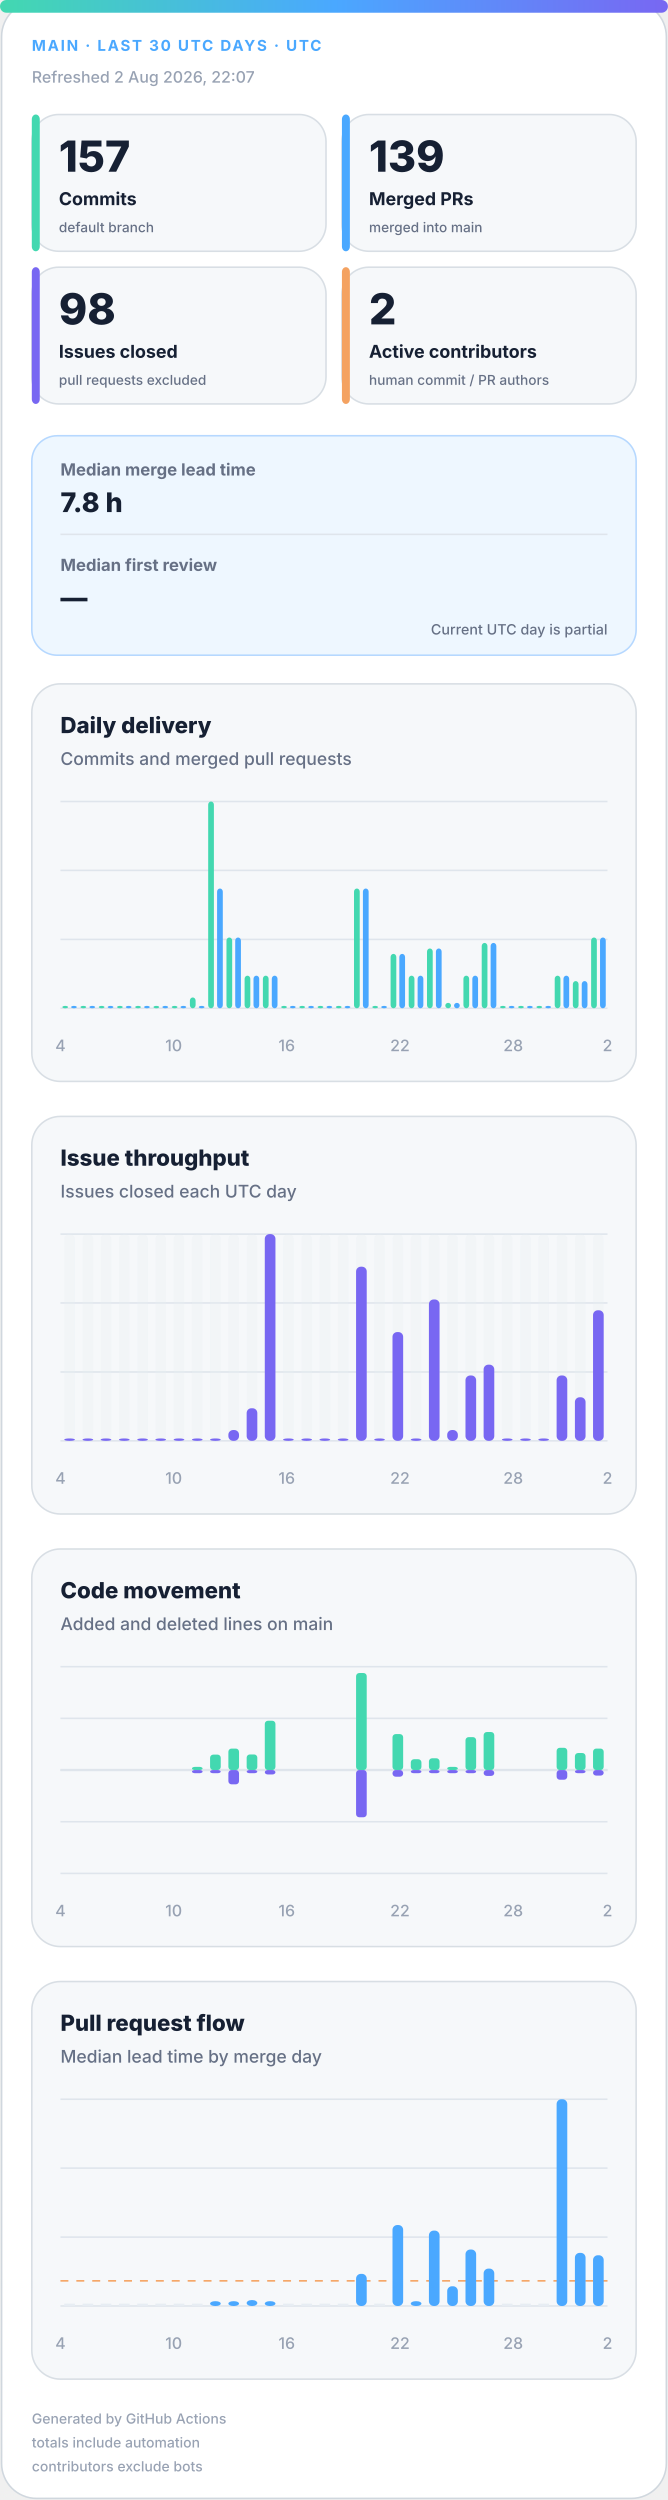
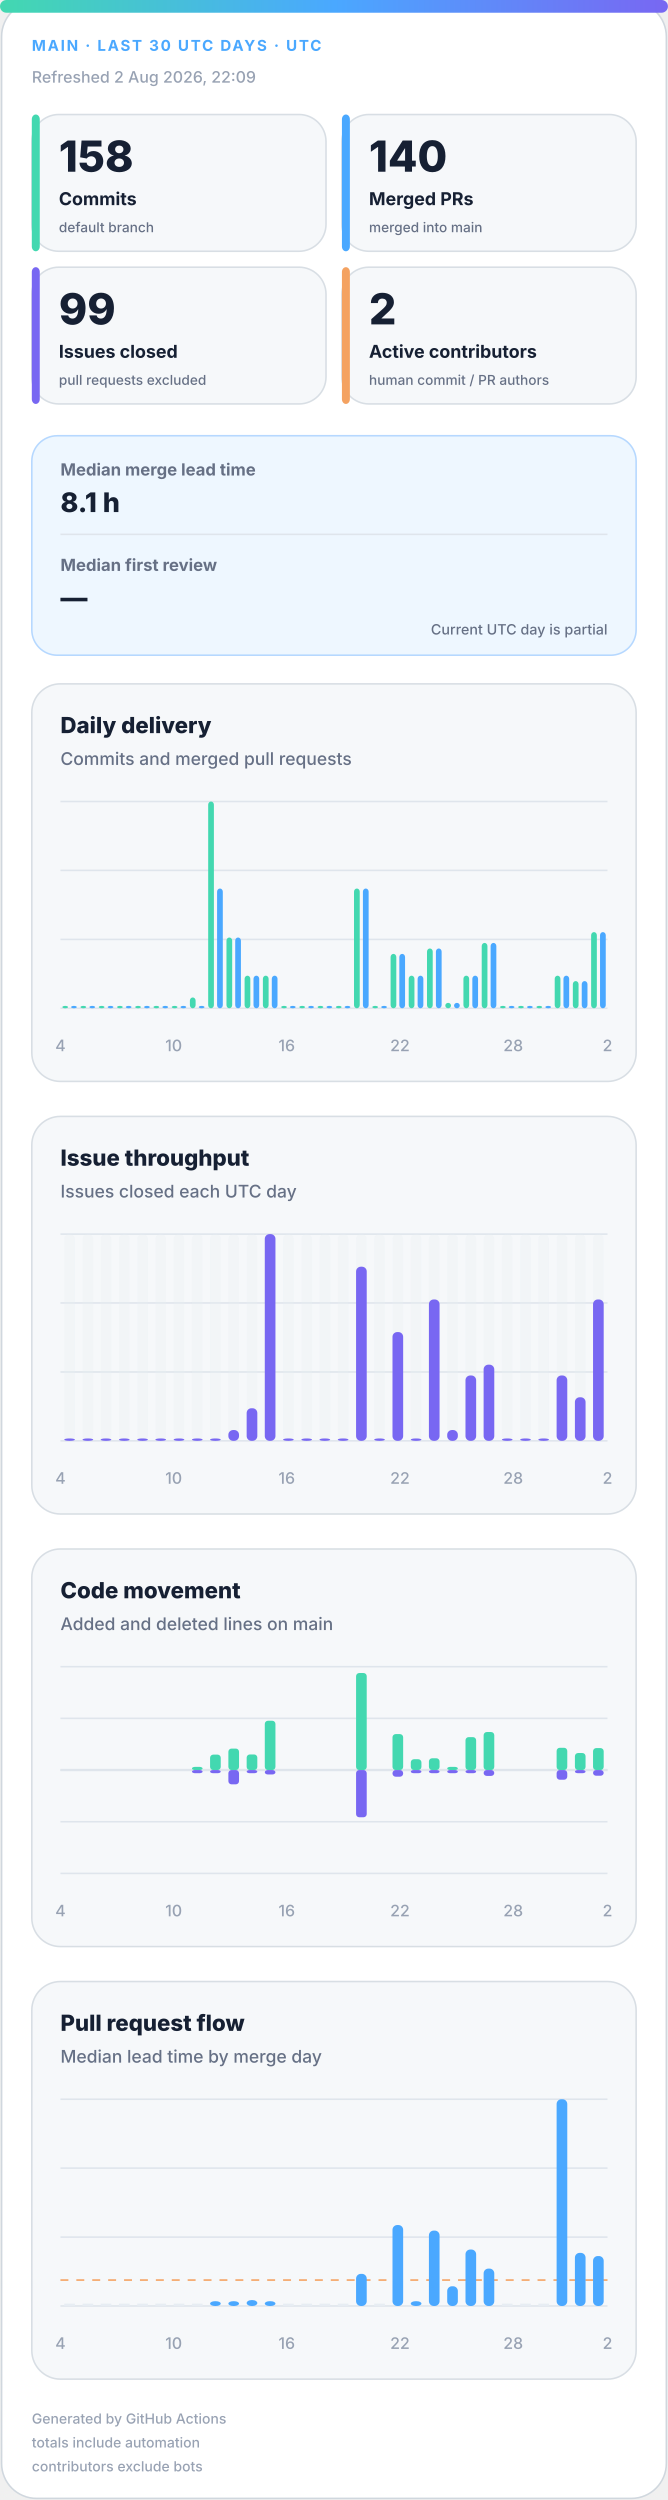
<svg xmlns="http://www.w3.org/2000/svg" width="420" height="1572" viewBox="0 0 420 1572" role="img" aria-labelledby="title desc">
  <defs>
    <linearGradient id="accent" x1="0" y1="0" x2="1" y2="0">
      <stop offset="0%" stop-color="#43d8b0" />
      <stop offset="50%" stop-color="#4aa8ff" />
      <stop offset="100%" stop-color="#7867f2" />
    </linearGradient>
    <linearGradient id="soft" x1="0" y1="0" x2="1" y2="1">
      <stop offset="0%" stop-color="#43d8b0" stop-opacity=".18" />
      <stop offset="100%" stop-color="#7867f2" stop-opacity=".12" />
    </linearGradient>
  </defs>
  <style>
.bg{fill:#fff;stroke:#d0d7de}.surface{fill:#f6f8fa;stroke:#d8dee4}.strong{fill:#eef7ff;stroke:#b6d8ff}.ink{fill:#162033}.muted{fill:#667085}.faint{fill:#98a2b3}.grid{stroke:#dfe5ec}.track{fill:#e7edf3}
.meta{font:750 11px -apple-system,BlinkMacSystemFont,"Segoe UI",sans-serif;letter-spacing:1.1px}.value{font:820 31px -apple-system,BlinkMacSystemFont,"Segoe UI",sans-serif}.label{font:720 13px -apple-system,BlinkMacSystemFont,"Segoe UI",sans-serif}.scope{font:520 10px -apple-system,BlinkMacSystemFont,"Segoe UI",sans-serif}.chart-title{font:760 14px -apple-system,BlinkMacSystemFont,"Segoe UI",sans-serif}.chart-subtitle{font:520 11px -apple-system,BlinkMacSystemFont,"Segoe UI",sans-serif}.small{font:540 10px -apple-system,BlinkMacSystemFont,"Segoe UI",sans-serif}.flow-value{font:780 17px -apple-system,BlinkMacSystemFont,"Segoe UI",sans-serif}
@media(prefers-color-scheme:dark){.bg{fill:#0d1117;stroke:#30363d}.surface{fill:#161b22;stroke:#30363d}.strong{fill:#10263a;stroke:#244d70}.ink{fill:#f0f6fc}.muted{fill:#a7b0bc}.faint{fill:#7d8590}.grid{stroke:#30363d}.track{fill:#27313d}}
</style>
  <rect class="bg" x="1" y="1" width="418" height="1570" rx="22" />
  <rect x="0" y="0" width="420" height="8" rx="4" fill="url(#accent)" />
  <text class="meta" x="20" y="32" fill="#4aa8ff" style="font-size:9.5px">MAIN · LAST 30 UTC DAYS · UTC</text>
-   <text class="small faint" x="20" y="52">Refreshed 2 Aug 2026, 22:07</text>
+   <text class="small faint" x="20" y="52">Refreshed 2 Aug 2026, 22:09</text>
  <g>
    <rect class="surface" x="20" y="72" width="185" height="86" rx="17" />
    <rect x="20" y="72" width="5" height="86" rx="3" fill="#43d8b0" />
-     <text class="value ink" x="37" y="108" style="font-size:27px">157</text>
+     <text class="value ink" x="37" y="108" style="font-size:27px">158</text>
    <text class="label ink" x="37" y="129" style="font-size:11.2px">Commits</text>
    <text class="scope muted" x="37" y="146" style="font-size:8.6px">default branch</text>
  </g>
  <g>
    <rect class="surface" x="215" y="72" width="185" height="86" rx="17" />
    <rect x="215" y="72" width="5" height="86" rx="3" fill="#4aa8ff" />
-     <text class="value ink" x="232" y="108" style="font-size:27px">139</text>
+     <text class="value ink" x="232" y="108" style="font-size:27px">140</text>
    <text class="label ink" x="232" y="129" style="font-size:11.2px">Merged PRs</text>
    <text class="scope muted" x="232" y="146" style="font-size:8.6px">merged into main</text>
  </g>
  <g>
    <rect class="surface" x="20" y="168" width="185" height="86" rx="17" />
    <rect x="20" y="168" width="5" height="86" rx="3" fill="#7867f2" />
-     <text class="value ink" x="37" y="204" style="font-size:27px">98</text>
+     <text class="value ink" x="37" y="204" style="font-size:27px">99</text>
    <text class="label ink" x="37" y="225" style="font-size:11.2px">Issues closed</text>
    <text class="scope muted" x="37" y="242" style="font-size:8.6px">pull requests excluded</text>
  </g>
  <g>
    <rect class="surface" x="215" y="168" width="185" height="86" rx="17" />
    <rect x="215" y="168" width="5" height="86" rx="3" fill="#f4a261" />
    <text class="value ink" x="232" y="204" style="font-size:27px">2</text>
    <text class="label ink" x="232" y="225" style="font-size:11.2px">Active contributors</text>
    <text class="scope muted" x="232" y="242" style="font-size:8.6px">human commit / PR authors</text>
  </g>
  <g>
    <rect class="strong" x="20" y="274" width="380" height="138" rx="16" fill="url(#soft)" />
    <text class="label muted" x="38" y="299" style="font-size:10.5px">Median merge lead time</text>
-     <text class="flow-value ink" x="38" y="322">7.8 h</text>
+     <text class="flow-value ink" x="38" y="322">8.1 h</text>
    <line class="grid" x1="38" y1="336" x2="382" y2="336" />
    <text class="label muted" x="38" y="359" style="font-size:10.5px">Median first review</text>
    <text class="flow-value ink" x="38" y="382">—</text>
    <text class="scope muted" x="382" y="399" text-anchor="end" style="font-size:9px">Current UTC day is partial</text>
  </g>
  <g>
    <rect class="surface" x="20" y="430" width="380" height="250" rx="18" />
    <text class="chart-title ink" x="38" y="461">Daily delivery</text>
    <text class="chart-subtitle muted" x="38" y="481">Commits and merged pull requests</text>
    <line class="grid" x1="38" y1="504.0" x2="382" y2="504.0" />
    <line class="grid" x1="38" y1="547.3" x2="382" y2="547.3" />
    <line class="grid" x1="38" y1="590.7" x2="382" y2="590.7" />
    <line class="grid" x1="38" y1="634.0" x2="382" y2="634.0" />
    <rect x="39.2" y="632.5" width="3.6" height="1.5" rx="2" fill="#43d8b0" />
    <rect x="44.7" y="632.5" width="3.6" height="1.5" rx="2" fill="#4aa8ff" />
    <rect x="50.6" y="632.5" width="3.6" height="1.5" rx="2" fill="#43d8b0" />
    <rect x="56.2" y="632.5" width="3.6" height="1.5" rx="2" fill="#4aa8ff" />
    <rect x="62.1" y="632.5" width="3.6" height="1.5" rx="2" fill="#43d8b0" />
    <rect x="67.7" y="632.5" width="3.6" height="1.5" rx="2" fill="#4aa8ff" />
    <rect x="73.6" y="632.5" width="3.6" height="1.5" rx="2" fill="#43d8b0" />
    <rect x="79.1" y="632.5" width="3.6" height="1.5" rx="2" fill="#4aa8ff" />
    <rect x="85.0" y="632.5" width="3.6" height="1.5" rx="2" fill="#43d8b0" />
    <rect x="90.6" y="632.5" width="3.6" height="1.5" rx="2" fill="#4aa8ff" />
    <rect x="96.5" y="632.5" width="3.6" height="1.5" rx="2" fill="#43d8b0" />
    <rect x="102.1" y="632.5" width="3.6" height="1.5" rx="2" fill="#4aa8ff" />
    <rect x="108.0" y="632.5" width="3.6" height="1.5" rx="2" fill="#43d8b0" />
    <rect x="113.5" y="632.5" width="3.6" height="1.5" rx="2" fill="#4aa8ff" />
    <rect x="119.4" y="627.2" width="3.6" height="6.8" rx="2" fill="#43d8b0" />
    <rect x="125.0" y="632.5" width="3.6" height="1.5" rx="2" fill="#4aa8ff" />
    <rect x="130.9" y="504.0" width="3.6" height="130.0" rx="2" fill="#43d8b0" />
    <rect x="136.5" y="558.7" width="3.6" height="75.3" rx="2" fill="#4aa8ff" />
    <rect x="142.4" y="589.5" width="3.6" height="44.5" rx="2" fill="#43d8b0" />
    <rect x="147.9" y="589.5" width="3.6" height="44.5" rx="2" fill="#4aa8ff" />
    <rect x="153.8" y="613.5" width="3.6" height="20.5" rx="2" fill="#43d8b0" />
    <rect x="159.4" y="613.5" width="3.6" height="20.5" rx="2" fill="#4aa8ff" />
    <rect x="165.3" y="613.5" width="3.6" height="20.5" rx="2" fill="#43d8b0" />
    <rect x="170.9" y="613.5" width="3.6" height="20.5" rx="2" fill="#4aa8ff" />
    <rect x="176.8" y="632.5" width="3.6" height="1.5" rx="2" fill="#43d8b0" />
    <rect x="182.3" y="632.5" width="3.6" height="1.5" rx="2" fill="#4aa8ff" />
    <rect x="188.2" y="632.5" width="3.6" height="1.5" rx="2" fill="#43d8b0" />
    <rect x="193.8" y="632.5" width="3.6" height="1.5" rx="2" fill="#4aa8ff" />
    <rect x="199.7" y="632.5" width="3.6" height="1.5" rx="2" fill="#43d8b0" />
    <rect x="205.3" y="632.5" width="3.6" height="1.5" rx="2" fill="#4aa8ff" />
    <rect x="211.2" y="632.5" width="3.6" height="1.5" rx="2" fill="#43d8b0" />
    <rect x="216.7" y="632.5" width="3.6" height="1.5" rx="2" fill="#4aa8ff" />
    <rect x="222.6" y="558.7" width="3.6" height="75.3" rx="2" fill="#43d8b0" />
    <rect x="228.2" y="558.7" width="3.6" height="75.3" rx="2" fill="#4aa8ff" />
    <rect x="234.1" y="632.5" width="3.6" height="1.5" rx="2" fill="#43d8b0" />
    <rect x="239.7" y="632.5" width="3.6" height="1.5" rx="2" fill="#4aa8ff" />
    <rect x="245.6" y="599.8" width="3.6" height="34.2" rx="2" fill="#43d8b0" />
    <rect x="251.1" y="599.8" width="3.6" height="34.2" rx="2" fill="#4aa8ff" />
    <rect x="257.0" y="613.5" width="3.6" height="20.5" rx="2" fill="#43d8b0" />
    <rect x="262.6" y="613.5" width="3.6" height="20.5" rx="2" fill="#4aa8ff" />
    <rect x="268.5" y="596.4" width="3.6" height="37.6" rx="2" fill="#43d8b0" />
    <rect x="274.1" y="596.4" width="3.6" height="37.6" rx="2" fill="#4aa8ff" />
    <rect x="280.0" y="630.6" width="3.6" height="3.4" rx="2" fill="#43d8b0" />
    <rect x="285.5" y="630.6" width="3.6" height="3.4" rx="2" fill="#4aa8ff" />
    <rect x="291.4" y="613.5" width="3.6" height="20.5" rx="2" fill="#43d8b0" />
    <rect x="297.0" y="613.5" width="3.6" height="20.5" rx="2" fill="#4aa8ff" />
    <rect x="302.9" y="592.9" width="3.6" height="41.1" rx="2" fill="#43d8b0" />
    <rect x="308.5" y="592.9" width="3.6" height="41.1" rx="2" fill="#4aa8ff" />
    <rect x="314.4" y="632.5" width="3.6" height="1.5" rx="2" fill="#43d8b0" />
    <rect x="319.9" y="632.5" width="3.6" height="1.5" rx="2" fill="#4aa8ff" />
    <rect x="325.8" y="632.5" width="3.6" height="1.5" rx="2" fill="#43d8b0" />
    <rect x="331.4" y="632.5" width="3.6" height="1.5" rx="2" fill="#4aa8ff" />
    <rect x="337.3" y="632.5" width="3.6" height="1.5" rx="2" fill="#43d8b0" />
    <rect x="342.9" y="632.5" width="3.6" height="1.5" rx="2" fill="#4aa8ff" />
    <rect x="348.8" y="613.5" width="3.6" height="20.5" rx="2" fill="#43d8b0" />
    <rect x="354.3" y="613.5" width="3.6" height="20.5" rx="2" fill="#4aa8ff" />
    <rect x="360.2" y="616.9" width="3.6" height="17.1" rx="2" fill="#43d8b0" />
    <rect x="365.8" y="616.9" width="3.6" height="17.1" rx="2" fill="#4aa8ff" />
-     <rect x="371.7" y="589.5" width="3.6" height="44.5" rx="2" fill="#43d8b0" />
-     <rect x="377.3" y="589.5" width="3.6" height="44.5" rx="2" fill="#4aa8ff" />
+     <rect x="371.7" y="586.1" width="3.6" height="47.9" rx="2" fill="#43d8b0" />
+     <rect x="377.3" y="586.1" width="3.6" height="47.9" rx="2" fill="#4aa8ff" />
    <text class="small faint" x="38.0" y="661" text-anchor="middle">4</text>
    <text class="small faint" x="109.2" y="661" text-anchor="middle">10</text>
    <text class="small faint" x="180.3" y="661" text-anchor="middle">16</text>
    <text class="small faint" x="251.5" y="661" text-anchor="middle">22</text>
    <text class="small faint" x="322.7" y="661" text-anchor="middle">28</text>
    <text class="small faint" x="382.0" y="661" text-anchor="middle">2</text>
  </g>
  <g>
    <rect class="surface" x="20" y="702" width="380" height="250" rx="18" />
    <text class="chart-title ink" x="38" y="733">Issue throughput</text>
    <text class="chart-subtitle muted" x="38" y="753">Issues closed each UTC day</text>
    <line class="grid" x1="38" y1="776.0" x2="382" y2="776.0" />
    <line class="grid" x1="38" y1="819.3" x2="382" y2="819.3" />
    <line class="grid" x1="38" y1="862.7" x2="382" y2="862.7" />
    <line class="grid" x1="38" y1="906.0" x2="382" y2="906.0" />
    <g>
      <rect class="track" x="40.4" y="776" width="6.7" height="130" rx="3" opacity=".3" />
      <rect x="40.4" y="904.5" width="6.7" height="1.5" rx="3" fill="#7867f2" />
    </g>
    <g>
      <rect class="track" x="51.9" y="776" width="6.7" height="130" rx="3" opacity=".3" />
      <rect x="51.9" y="904.5" width="6.7" height="1.5" rx="3" fill="#7867f2" />
    </g>
    <g>
      <rect class="track" x="63.3" y="776" width="6.7" height="130" rx="3" opacity=".3" />
      <rect x="63.3" y="904.5" width="6.7" height="1.5" rx="3" fill="#7867f2" />
    </g>
    <g>
      <rect class="track" x="74.8" y="776" width="6.7" height="130" rx="3" opacity=".3" />
      <rect x="74.8" y="904.5" width="6.7" height="1.5" rx="3" fill="#7867f2" />
    </g>
    <g>
      <rect class="track" x="86.3" y="776" width="6.7" height="130" rx="3" opacity=".3" />
      <rect x="86.3" y="904.5" width="6.7" height="1.5" rx="3" fill="#7867f2" />
    </g>
    <g>
      <rect class="track" x="97.7" y="776" width="6.7" height="130" rx="3" opacity=".3" />
      <rect x="97.7" y="904.5" width="6.7" height="1.5" rx="3" fill="#7867f2" />
    </g>
    <g>
      <rect class="track" x="109.2" y="776" width="6.7" height="130" rx="3" opacity=".3" />
      <rect x="109.2" y="904.5" width="6.7" height="1.5" rx="3" fill="#7867f2" />
    </g>
    <g>
      <rect class="track" x="120.7" y="776" width="6.7" height="130" rx="3" opacity=".3" />
      <rect x="120.7" y="904.5" width="6.7" height="1.5" rx="3" fill="#7867f2" />
    </g>
    <g>
      <rect class="track" x="132.1" y="776" width="6.7" height="130" rx="3" opacity=".3" />
      <rect x="132.1" y="904.5" width="6.7" height="1.5" rx="3" fill="#7867f2" />
    </g>
    <g>
      <rect class="track" x="143.6" y="776" width="6.7" height="130" rx="3" opacity=".3" />
      <rect x="143.6" y="899.2" width="6.7" height="6.8" rx="3" fill="#7867f2" />
    </g>
    <g>
      <rect class="track" x="155.1" y="776" width="6.7" height="130" rx="3" opacity=".3" />
      <rect x="155.1" y="885.5" width="6.7" height="20.5" rx="3" fill="#7867f2" />
    </g>
    <g>
      <rect class="track" x="166.5" y="776" width="6.7" height="130" rx="3" opacity=".3" />
      <rect x="166.5" y="776.0" width="6.7" height="130.0" rx="3" fill="#7867f2" />
    </g>
    <g>
      <rect class="track" x="178.0" y="776" width="6.7" height="130" rx="3" opacity=".3" />
      <rect x="178.0" y="904.5" width="6.7" height="1.5" rx="3" fill="#7867f2" />
    </g>
    <g>
      <rect class="track" x="189.5" y="776" width="6.7" height="130" rx="3" opacity=".3" />
      <rect x="189.5" y="904.5" width="6.7" height="1.5" rx="3" fill="#7867f2" />
    </g>
    <g>
      <rect class="track" x="200.9" y="776" width="6.7" height="130" rx="3" opacity=".3" />
      <rect x="200.9" y="904.5" width="6.7" height="1.5" rx="3" fill="#7867f2" />
    </g>
    <g>
      <rect class="track" x="212.4" y="776" width="6.7" height="130" rx="3" opacity=".3" />
      <rect x="212.4" y="904.5" width="6.7" height="1.5" rx="3" fill="#7867f2" />
    </g>
    <g>
      <rect class="track" x="223.9" y="776" width="6.7" height="130" rx="3" opacity=".3" />
      <rect x="223.9" y="796.5" width="6.7" height="109.5" rx="3" fill="#7867f2" />
    </g>
    <g>
      <rect class="track" x="235.3" y="776" width="6.7" height="130" rx="3" opacity=".3" />
      <rect x="235.3" y="904.5" width="6.7" height="1.5" rx="3" fill="#7867f2" />
    </g>
    <g>
      <rect class="track" x="246.8" y="776" width="6.7" height="130" rx="3" opacity=".3" />
      <rect x="246.8" y="837.6" width="6.7" height="68.4" rx="3" fill="#7867f2" />
    </g>
    <g>
      <rect class="track" x="258.3" y="776" width="6.7" height="130" rx="3" opacity=".3" />
      <rect x="258.3" y="904.5" width="6.7" height="1.5" rx="3" fill="#7867f2" />
    </g>
    <g>
      <rect class="track" x="269.7" y="776" width="6.7" height="130" rx="3" opacity=".3" />
      <rect x="269.7" y="817.1" width="6.7" height="88.9" rx="3" fill="#7867f2" />
    </g>
    <g>
      <rect class="track" x="281.2" y="776" width="6.7" height="130" rx="3" opacity=".3" />
      <rect x="281.2" y="899.2" width="6.7" height="6.8" rx="3" fill="#7867f2" />
    </g>
    <g>
      <rect class="track" x="292.7" y="776" width="6.7" height="130" rx="3" opacity=".3" />
      <rect x="292.7" y="864.9" width="6.7" height="41.1" rx="3" fill="#7867f2" />
    </g>
    <g>
      <rect class="track" x="304.1" y="776" width="6.7" height="130" rx="3" opacity=".3" />
      <rect x="304.1" y="858.1" width="6.7" height="47.9" rx="3" fill="#7867f2" />
    </g>
    <g>
      <rect class="track" x="315.6" y="776" width="6.7" height="130" rx="3" opacity=".3" />
      <rect x="315.6" y="904.5" width="6.7" height="1.5" rx="3" fill="#7867f2" />
    </g>
    <g>
      <rect class="track" x="327.1" y="776" width="6.7" height="130" rx="3" opacity=".3" />
      <rect x="327.1" y="904.5" width="6.7" height="1.5" rx="3" fill="#7867f2" />
    </g>
    <g>
      <rect class="track" x="338.5" y="776" width="6.7" height="130" rx="3" opacity=".3" />
      <rect x="338.5" y="904.5" width="6.7" height="1.5" rx="3" fill="#7867f2" />
    </g>
    <g>
      <rect class="track" x="350.0" y="776" width="6.7" height="130" rx="3" opacity=".3" />
      <rect x="350.0" y="864.9" width="6.7" height="41.1" rx="3" fill="#7867f2" />
    </g>
    <g>
      <rect class="track" x="361.5" y="776" width="6.7" height="130" rx="3" opacity=".3" />
      <rect x="361.5" y="878.6" width="6.7" height="27.4" rx="3" fill="#7867f2" />
    </g>
    <g>
      <rect class="track" x="372.9" y="776" width="6.7" height="130" rx="3" opacity=".3" />
-       <rect x="372.9" y="823.9" width="6.7" height="82.1" rx="3" fill="#7867f2" />
+       <rect x="372.9" y="817.1" width="6.7" height="88.9" rx="3" fill="#7867f2" />
    </g>
    <text class="small faint" x="38.0" y="933" text-anchor="middle">4</text>
    <text class="small faint" x="109.2" y="933" text-anchor="middle">10</text>
    <text class="small faint" x="180.3" y="933" text-anchor="middle">16</text>
    <text class="small faint" x="251.5" y="933" text-anchor="middle">22</text>
    <text class="small faint" x="322.7" y="933" text-anchor="middle">28</text>
    <text class="small faint" x="382.0" y="933" text-anchor="middle">2</text>
  </g>
  <g>
    <rect class="surface" x="20" y="974" width="380" height="250" rx="18" />
    <text class="chart-title ink" x="38" y="1005">Code movement</text>
    <text class="chart-subtitle muted" x="38" y="1025">Added and deleted lines on main</text>
    <line class="grid" x1="38" y1="1048.0" x2="382" y2="1048.0" />
    <line class="grid" x1="38" y1="1080.5" x2="382" y2="1080.5" />
    <line class="grid" x1="38" y1="1113.0" x2="382" y2="1113.0" />
    <line class="grid" x1="38" y1="1145.5" x2="382" y2="1145.5" />
    <line class="grid" x1="38" y1="1178.0" x2="382" y2="1178.0" />
    <line class="grid" x1="38" y1="1113" x2="382" y2="1113" stroke-width="1.5" />
    <rect x="40.4" y="1113.0" width="6.7" height="0.0" rx="2" fill="#43d8b0" />
    <rect x="40.4" y="1113" width="6.7" height="0.0" rx="2" fill="#7867f2" />
    <rect x="51.9" y="1113.0" width="6.7" height="0.0" rx="2" fill="#43d8b0" />
    <rect x="51.9" y="1113" width="6.7" height="0.0" rx="2" fill="#7867f2" />
    <rect x="63.3" y="1113.0" width="6.7" height="0.0" rx="2" fill="#43d8b0" />
    <rect x="63.3" y="1113" width="6.7" height="0.0" rx="2" fill="#7867f2" />
    <rect x="74.8" y="1113.0" width="6.7" height="0.0" rx="2" fill="#43d8b0" />
    <rect x="74.8" y="1113" width="6.7" height="0.0" rx="2" fill="#7867f2" />
    <rect x="86.3" y="1113.0" width="6.7" height="0.0" rx="2" fill="#43d8b0" />
    <rect x="86.3" y="1113" width="6.7" height="0.0" rx="2" fill="#7867f2" />
    <rect x="97.7" y="1113.0" width="6.7" height="0.0" rx="2" fill="#43d8b0" />
    <rect x="97.7" y="1113" width="6.7" height="0.0" rx="2" fill="#7867f2" />
    <rect x="109.2" y="1113.0" width="6.7" height="0.0" rx="2" fill="#43d8b0" />
    <rect x="109.2" y="1113" width="6.7" height="0.0" rx="2" fill="#7867f2" />
    <rect x="120.7" y="1111.0" width="6.7" height="2.0" rx="2" fill="#43d8b0" />
    <rect x="120.7" y="1113" width="6.7" height="2.0" rx="2" fill="#7867f2" />
    <rect x="132.1" y="1103.3" width="6.7" height="9.7" rx="2" fill="#43d8b0" />
    <rect x="132.1" y="1113" width="6.7" height="2.0" rx="2" fill="#7867f2" />
    <rect x="143.6" y="1099.5" width="6.7" height="13.5" rx="2" fill="#43d8b0" />
    <rect x="143.6" y="1113" width="6.7" height="9.0" rx="2" fill="#7867f2" />
    <rect x="155.1" y="1103.2" width="6.7" height="9.8" rx="2" fill="#43d8b0" />
    <rect x="155.1" y="1113" width="6.7" height="2.0" rx="2" fill="#7867f2" />
    <rect x="166.5" y="1082.0" width="6.7" height="31.0" rx="2" fill="#43d8b0" />
    <rect x="166.5" y="1113" width="6.7" height="2.8" rx="2" fill="#7867f2" />
    <rect x="178.0" y="1113.0" width="6.7" height="0.0" rx="2" fill="#43d8b0" />
    <rect x="178.0" y="1113" width="6.7" height="0.0" rx="2" fill="#7867f2" />
    <rect x="189.5" y="1113.0" width="6.7" height="0.0" rx="2" fill="#43d8b0" />
    <rect x="189.5" y="1113" width="6.7" height="0.0" rx="2" fill="#7867f2" />
    <rect x="200.9" y="1113.0" width="6.7" height="0.0" rx="2" fill="#43d8b0" />
    <rect x="200.9" y="1113" width="6.7" height="0.0" rx="2" fill="#7867f2" />
    <rect x="212.4" y="1113.0" width="6.7" height="0.0" rx="2" fill="#43d8b0" />
    <rect x="212.4" y="1113" width="6.7" height="0.0" rx="2" fill="#7867f2" />
    <rect x="223.9" y="1052.0" width="6.7" height="61.0" rx="2" fill="#43d8b0" />
    <rect x="223.9" y="1113" width="6.7" height="29.7" rx="2" fill="#7867f2" />
    <rect x="235.3" y="1113.0" width="6.7" height="0.0" rx="2" fill="#43d8b0" />
    <rect x="235.3" y="1113" width="6.7" height="0.0" rx="2" fill="#7867f2" />
    <rect x="246.8" y="1090.4" width="6.7" height="22.6" rx="2" fill="#43d8b0" />
    <rect x="246.8" y="1113" width="6.7" height="4.2" rx="2" fill="#7867f2" />
    <rect x="258.3" y="1106.2" width="6.7" height="6.8" rx="2" fill="#43d8b0" />
    <rect x="258.3" y="1113" width="6.7" height="2.0" rx="2" fill="#7867f2" />
    <rect x="269.7" y="1105.6" width="6.7" height="7.4" rx="2" fill="#43d8b0" />
    <rect x="269.7" y="1113" width="6.7" height="2.0" rx="2" fill="#7867f2" />
    <rect x="281.2" y="1111.0" width="6.7" height="2.0" rx="2" fill="#43d8b0" />
    <rect x="281.2" y="1113" width="6.7" height="2.0" rx="2" fill="#7867f2" />
    <rect x="292.7" y="1092.3" width="6.7" height="20.7" rx="2" fill="#43d8b0" />
    <rect x="292.7" y="1113" width="6.7" height="2.0" rx="2" fill="#7867f2" />
    <rect x="304.1" y="1089.1" width="6.7" height="23.9" rx="2" fill="#43d8b0" />
    <rect x="304.1" y="1113" width="6.7" height="3.7" rx="2" fill="#7867f2" />
    <rect x="315.6" y="1113.0" width="6.7" height="0.0" rx="2" fill="#43d8b0" />
    <rect x="315.6" y="1113" width="6.7" height="0.0" rx="2" fill="#7867f2" />
    <rect x="327.1" y="1113.0" width="6.7" height="0.0" rx="2" fill="#43d8b0" />
    <rect x="327.1" y="1113" width="6.7" height="0.0" rx="2" fill="#7867f2" />
    <rect x="338.5" y="1113.0" width="6.7" height="0.0" rx="2" fill="#43d8b0" />
    <rect x="338.5" y="1113" width="6.7" height="0.0" rx="2" fill="#7867f2" />
    <rect x="350.0" y="1099.0" width="6.7" height="14.0" rx="2" fill="#43d8b0" />
    <rect x="350.0" y="1113" width="6.7" height="6.1" rx="2" fill="#7867f2" />
    <rect x="361.5" y="1102.3" width="6.7" height="10.7" rx="2" fill="#43d8b0" />
    <rect x="361.5" y="1113" width="6.7" height="2.0" rx="2" fill="#7867f2" />
-     <rect x="372.9" y="1099.5" width="6.7" height="13.5" rx="2" fill="#43d8b0" />
-     <rect x="372.9" y="1113" width="6.7" height="3.5" rx="2" fill="#7867f2" />
+     <rect x="372.9" y="1099.2" width="6.7" height="13.8" rx="2" fill="#43d8b0" />
+     <rect x="372.9" y="1113" width="6.7" height="3.6" rx="2" fill="#7867f2" />
    <text class="small faint" x="38.0" y="1205" text-anchor="middle">4</text>
    <text class="small faint" x="109.2" y="1205" text-anchor="middle">10</text>
    <text class="small faint" x="180.3" y="1205" text-anchor="middle">16</text>
    <text class="small faint" x="251.5" y="1205" text-anchor="middle">22</text>
    <text class="small faint" x="322.7" y="1205" text-anchor="middle">28</text>
    <text class="small faint" x="382.0" y="1205" text-anchor="middle">2</text>
  </g>
  <g>
    <rect class="surface" x="20" y="1246" width="380" height="250" rx="18" />
    <text class="chart-title ink" x="38" y="1277">Pull request flow</text>
    <text class="chart-subtitle muted" x="38" y="1297">Median lead time by merge day</text>
    <line class="grid" x1="38" y1="1320.0" x2="382" y2="1320.0" />
    <line class="grid" x1="38" y1="1363.3" x2="382" y2="1363.3" />
    <line class="grid" x1="38" y1="1406.7" x2="382" y2="1406.7" />
    <line class="grid" x1="38" y1="1450.0" x2="382" y2="1450.0" />
-     <line x1="38" y1="1434.2" x2="382" y2="1434.2" stroke="#f4a261" stroke-dasharray="5 5" />
+     <line x1="38" y1="1433.7" x2="382" y2="1433.7" stroke="#f4a261" stroke-dasharray="5 5" />
    <rect class="track" x="40.4" y="1448.5" width="6.7" height="1.5" />
    <rect class="track" x="51.9" y="1448.5" width="6.7" height="1.5" />
    <rect class="track" x="63.3" y="1448.5" width="6.7" height="1.5" />
    <rect class="track" x="74.8" y="1448.5" width="6.7" height="1.5" />
    <rect class="track" x="86.3" y="1448.5" width="6.7" height="1.5" />
    <rect class="track" x="97.7" y="1448.5" width="6.7" height="1.5" />
    <rect class="track" x="109.2" y="1448.5" width="6.7" height="1.5" />
    <rect class="track" x="120.7" y="1448.5" width="6.7" height="1.5" />
    <rect x="132.1" y="1447.0" width="6.7" height="3.0" rx="3" fill="#4aa8ff" />
    <rect x="143.6" y="1447.0" width="6.7" height="3.0" rx="3" fill="#4aa8ff" />
    <rect x="155.1" y="1446.3" width="6.7" height="3.7" rx="3" fill="#4aa8ff" />
    <rect x="166.5" y="1447.0" width="6.7" height="3.0" rx="3" fill="#4aa8ff" />
    <rect class="track" x="178.0" y="1448.5" width="6.7" height="1.5" />
    <rect class="track" x="189.5" y="1448.5" width="6.7" height="1.5" />
    <rect class="track" x="200.9" y="1448.5" width="6.7" height="1.5" />
    <rect class="track" x="212.4" y="1448.5" width="6.7" height="1.5" />
    <rect x="223.9" y="1429.8" width="6.7" height="20.2" rx="3" fill="#4aa8ff" />
    <rect class="track" x="235.3" y="1448.5" width="6.7" height="1.5" />
    <rect x="246.8" y="1399.1" width="6.7" height="50.9" rx="3" fill="#4aa8ff" />
    <rect x="258.3" y="1447.0" width="6.7" height="3.0" rx="3" fill="#4aa8ff" />
    <rect x="269.7" y="1402.6" width="6.7" height="47.4" rx="3" fill="#4aa8ff" />
    <rect x="281.2" y="1437.6" width="6.7" height="12.4" rx="3" fill="#4aa8ff" />
    <rect x="292.7" y="1414.5" width="6.7" height="35.5" rx="3" fill="#4aa8ff" />
    <rect x="304.1" y="1426.5" width="6.7" height="23.5" rx="3" fill="#4aa8ff" />
    <rect class="track" x="315.6" y="1448.5" width="6.7" height="1.5" />
    <rect class="track" x="327.1" y="1448.5" width="6.7" height="1.5" />
    <rect class="track" x="338.5" y="1448.5" width="6.7" height="1.5" />
    <rect x="350.0" y="1320.0" width="6.7" height="130.0" rx="3" fill="#4aa8ff" />
    <rect x="361.5" y="1416.6" width="6.7" height="33.4" rx="3" fill="#4aa8ff" />
-     <rect x="372.9" y="1418.1" width="6.7" height="31.9" rx="3" fill="#4aa8ff" />
+     <rect x="372.9" y="1418.6" width="6.7" height="31.4" rx="3" fill="#4aa8ff" />
    <text class="small faint" x="38.0" y="1477" text-anchor="middle">4</text>
    <text class="small faint" x="109.2" y="1477" text-anchor="middle">10</text>
    <text class="small faint" x="180.3" y="1477" text-anchor="middle">16</text>
    <text class="small faint" x="251.5" y="1477" text-anchor="middle">22</text>
    <text class="small faint" x="322.7" y="1477" text-anchor="middle">28</text>
    <text class="small faint" x="382.0" y="1477" text-anchor="middle">2</text>
  </g>
  <text class="small faint" x="20" y="1524" style="font-size:8.8px">Generated by GitHub Actions</text>
  <text class="small faint" x="20" y="1539" style="font-size:8.8px">totals include automation</text>
  <text class="small faint" x="20" y="1554" style="font-size:8.8px">contributors exclude bots</text>
</svg>
